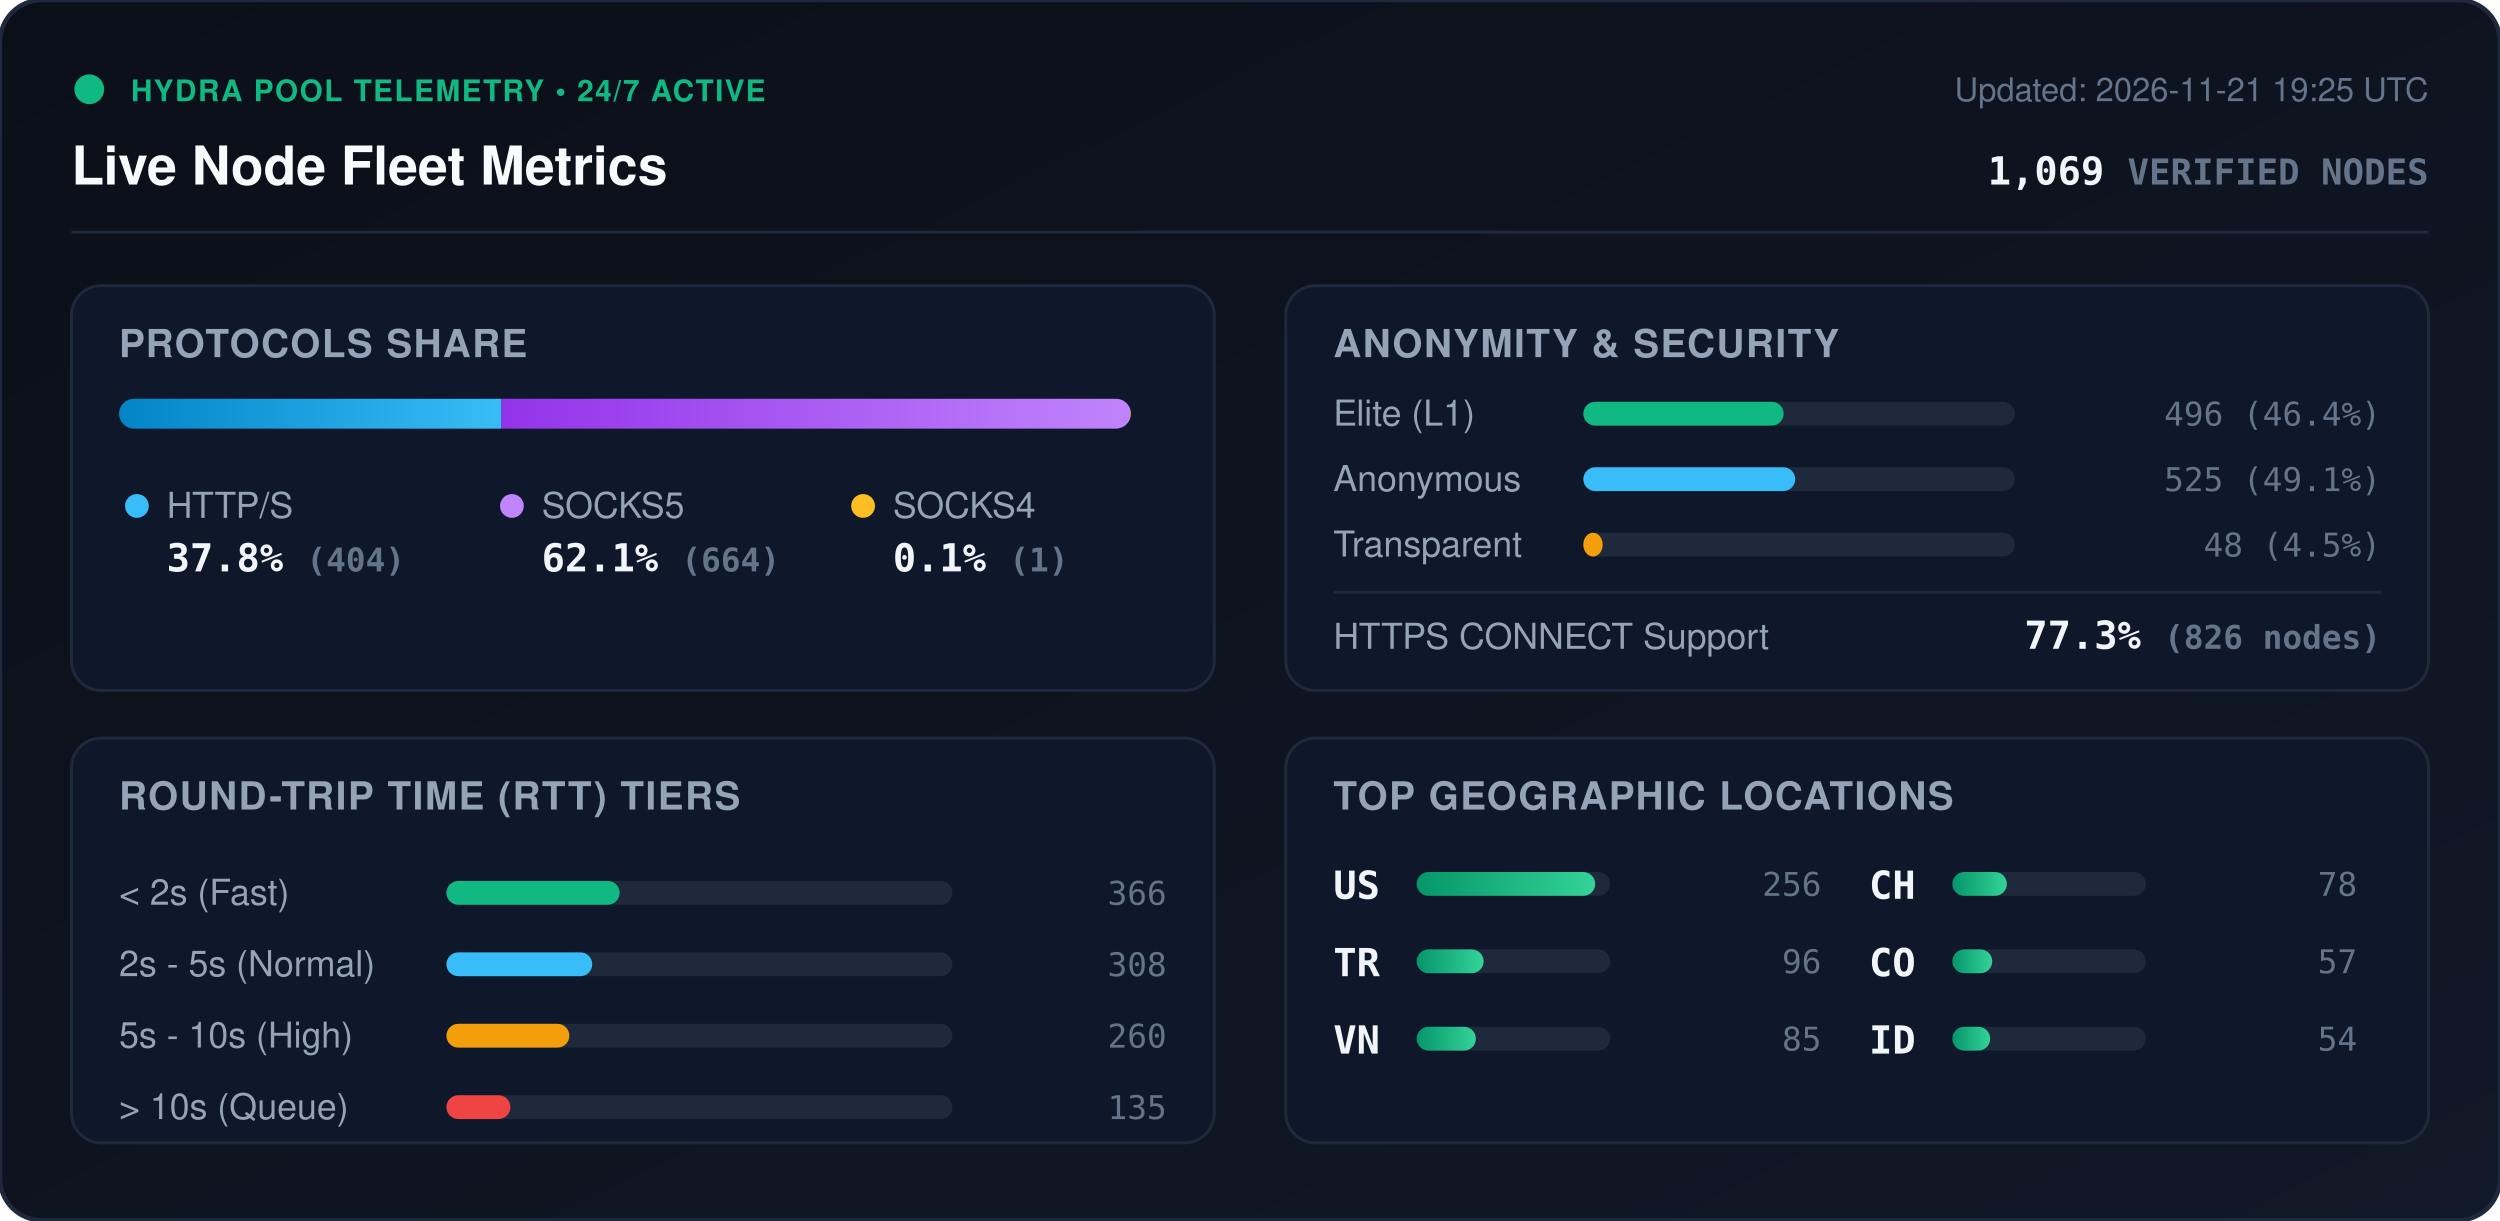
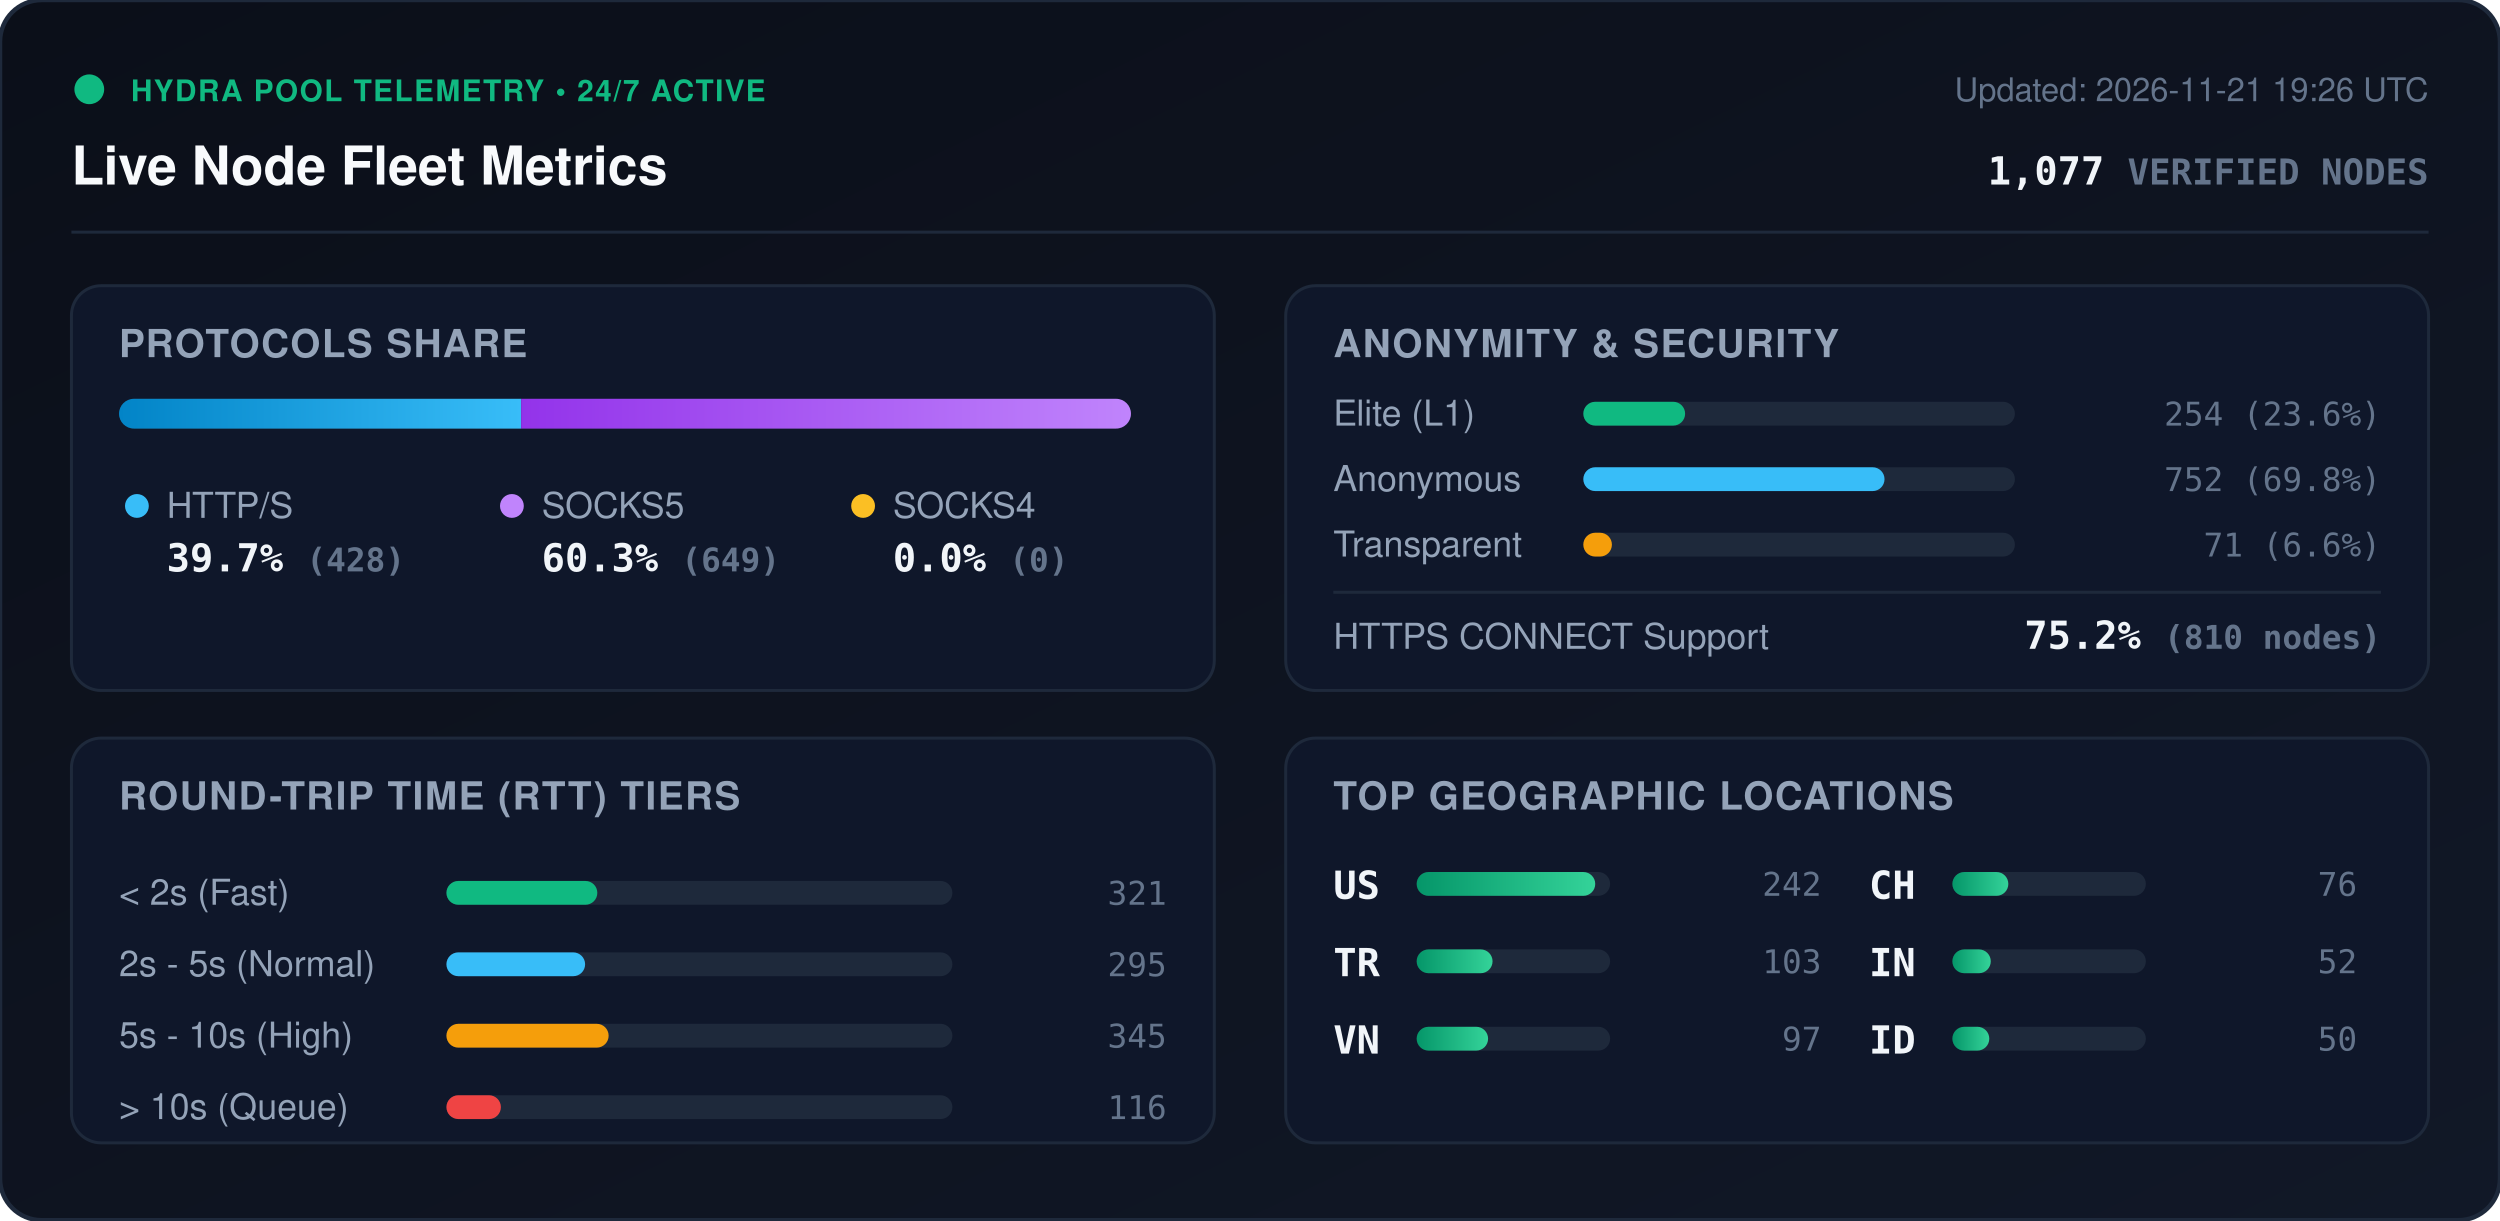
<svg xmlns="http://www.w3.org/2000/svg" viewBox="0 0 840 410" width="840" height="410" style="max-width: 100%; height: auto;">
  <defs>
    <linearGradient id="bg" x1="0%" y1="0%" x2="100%" y2="100%">
      <stop offset="0%" stop-color="#0b0f19" />
      <stop offset="100%" stop-color="#111827" />
    </linearGradient>
    <linearGradient id="bar-http" x1="0%" y1="0%" x2="100%" y2="0%">
      <stop offset="0%" stop-color="#0284c7" />
      <stop offset="100%" stop-color="#38bdf8" />
    </linearGradient>
    <linearGradient id="bar-socks5" x1="0%" y1="0%" x2="100%" y2="0%">
      <stop offset="0%" stop-color="#9333ea" />
      <stop offset="100%" stop-color="#c084fc" />
    </linearGradient>
    <linearGradient id="bar-socks4" x1="0%" y1="0%" x2="100%" y2="0%">
      <stop offset="0%" stop-color="#d97706" />
      <stop offset="100%" stop-color="#fbbf24" />
    </linearGradient>
    <linearGradient id="bar-green" x1="0%" y1="0%" x2="100%" y2="0%">
      <stop offset="0%" stop-color="#059669" />
      <stop offset="100%" stop-color="#34d399" />
    </linearGradient>
    <clipPath id="prog-track-clip">
      <rect width="340.0" height="10" rx="5" />
    </clipPath>
    <style>
      .title { font: 700 18px -apple-system, BlinkMacSystemFont, 'Segoe UI', Helvetica, Arial, sans-serif; fill: #f8fafc; }
      .sub { font: 500 11px -apple-system, BlinkMacSystemFont, 'Segoe UI', Helvetica, Arial, sans-serif; fill: #64748b; }
      .section-hdr { font: 600 13px -apple-system, BlinkMacSystemFont, 'Segoe UI', Helvetica, Arial, sans-serif; fill: #94a3b8; letter-spacing: 0.5px; }
      .metric-val { font: 700 13px -apple-system, BlinkMacSystemFont, 'Segoe UI', Helvetica, Arial, sans-serif; fill: #f1f5f9; }
      .metric-lbl { font: 500 12px -apple-system, BlinkMacSystemFont, 'Segoe UI', Helvetica, Arial, sans-serif; fill: #94a3b8; }
      .badge-txt { font: 700 10px -apple-system, BlinkMacSystemFont, 'Segoe UI', Helvetica, Arial, sans-serif; fill: #10b981; letter-spacing: 0.5px; }
      .mono { font-family: ui-monospace, SFMono-Regular, Menlo, Monaco, Consolas, monospace; }
      .pulse { animation: beacon 2s infinite ease-in-out; }
      @keyframes beacon { 0%, 100% { opacity: 1; } 50% { opacity: 0.35; } }
    </style>
  </defs>
  <rect width="840" height="410" rx="14" fill="url(#bg)" stroke="#1e293b" stroke-width="1.5" />
  <g transform="translate(24, 24)">
    <circle cx="6" cy="6" r="5" fill="#10b981" class="pulse" />
    <text x="20" y="10" class="badge-txt">HYDRA POOL TELEMETRY • 24/7 ACTIVE</text>
    <text x="0" y="38" class="title">Live Node Fleet Metrics</text>
-     <text x="792" y="10" text-anchor="end" class="sub">Updated: 2026-11-21 19:25 UTC</text>
-     <text x="792" y="38" text-anchor="end" class="metric-val mono" fill="#38bdf8">1,069 <tspan font-size="12" fill="#64748b">VERIFIED NODES</tspan>
+     <text x="792" y="10" text-anchor="end" class="sub">Updated: 2026-11-21 19:26 UTC</text>
+     <text x="792" y="38" text-anchor="end" class="metric-val mono" fill="#38bdf8">1,077 <tspan font-size="12" fill="#64748b">VERIFIED NODES</tspan>
    </text>
  </g>
  <line x1="24" y1="78" x2="816" y2="78" stroke="#1e293b" stroke-width="1" />
  <g transform="translate(24, 96)">
    <rect width="384" height="136" rx="10" fill="#0f172a" stroke="#1e293b" />
    <text x="16" y="24" class="section-hdr">PROTOCOLS SHARE</text>
    <g transform="translate(16, 38)">
      <rect width="340.0" height="10" rx="5" fill="#1e293b" />
      <g clip-path="url(#prog-track-clip)">
-         <rect x="0" width="128.5" height="10" fill="url(#bar-http)" />
-         <rect x="128.5" width="211.2" height="10" fill="url(#bar-socks5)" />
-         <rect x="339.7" width="0.3" height="10" fill="url(#bar-socks4)" />
+         <rect x="0" width="135.1" height="10" fill="url(#bar-http)" />
+         <rect x="135.1" width="204.9" height="10" fill="url(#bar-socks5)" />
+         <rect x="340.0" width="0.0" height="10" fill="url(#bar-socks4)" />
      </g>
    </g>
    <g transform="translate(16, 68)">
      <circle cx="6" cy="6" r="4" fill="#38bdf8" />
      <text x="16" y="10" class="metric-lbl">HTTP/S</text>
-       <text x="16" y="28" class="metric-val mono">37.8% <tspan font-size="11" fill="#64748b">(404)</tspan>
+       <text x="16" y="28" class="metric-val mono">39.7% <tspan font-size="11" fill="#64748b">(428)</tspan>
      </text>
      <circle cx="132" cy="6" r="4" fill="#c084fc" />
      <text x="142" y="10" class="metric-lbl">SOCKS5</text>
-       <text x="142" y="28" class="metric-val mono">62.1% <tspan font-size="11" fill="#64748b">(664)</tspan>
+       <text x="142" y="28" class="metric-val mono">60.3% <tspan font-size="11" fill="#64748b">(649)</tspan>
      </text>
      <circle cx="250" cy="6" r="4" fill="#fbbf24" />
      <text x="260" y="10" class="metric-lbl">SOCKS4</text>
-       <text x="260" y="28" class="metric-val mono">0.1% <tspan font-size="11" fill="#64748b">(1)</tspan>
+       <text x="260" y="28" class="metric-val mono">0.0% <tspan font-size="11" fill="#64748b">(0)</tspan>
      </text>
    </g>
  </g>
  <g transform="translate(432, 96)">
    <rect width="384" height="136" rx="10" fill="#0f172a" stroke="#1e293b" />
    <text x="16" y="24" class="section-hdr">ANONYMITY &amp; SECURITY</text>
    <text x="16" y="47" class="metric-lbl">Elite (L1)</text>
    <rect x="100" y="39" width="145.0" height="8" rx="4" fill="#1e293b" />
-     <rect x="100" y="39" width="67.3" height="8" rx="4" fill="#10b981" />
-     <text x="368" y="47" text-anchor="end" class="mono sub" fill="#e2e8f0">496 (46.4%)</text>
+     <rect x="100" y="39" width="34.2" height="8" rx="4" fill="#10b981" />
+     <text x="368" y="47" text-anchor="end" class="mono sub" fill="#e2e8f0">254 (23.6%)</text>
    <text x="16" y="69" class="metric-lbl">Anonymous</text>
    <rect x="100" y="61" width="145.0" height="8" rx="4" fill="#1e293b" />
-     <rect x="100" y="61" width="71.2" height="8" rx="4" fill="#38bdf8" />
-     <text x="368" y="69" text-anchor="end" class="mono sub" fill="#e2e8f0">525 (49.1%)</text>
+     <rect x="100" y="61" width="101.2" height="8" rx="4" fill="#38bdf8" />
+     <text x="368" y="69" text-anchor="end" class="mono sub" fill="#e2e8f0">752 (69.8%)</text>
    <text x="16" y="91" class="metric-lbl">Transparent</text>
    <rect x="100" y="83" width="145.0" height="8" rx="4" fill="#1e293b" />
-     <rect x="100" y="83" width="6.5" height="8" rx="4" fill="#f59e0b" />
-     <text x="368" y="91" text-anchor="end" class="mono sub" fill="#e2e8f0">48 (4.5%)</text>
+     <rect x="100" y="83" width="9.6" height="8" rx="4" fill="#f59e0b" />
+     <text x="368" y="91" text-anchor="end" class="mono sub" fill="#e2e8f0">71 (6.6%)</text>
    <line x1="16" y1="103" x2="368" y2="103" stroke="#1e293b" stroke-width="1" />
    <text x="16" y="122" class="metric-lbl">HTTPS CONNECT Support</text>
-     <text x="368" y="122" text-anchor="end" class="metric-val mono" fill="#34d399">77.3% <tspan font-size="11" fill="#64748b">(826 nodes)</tspan>
+     <text x="368" y="122" text-anchor="end" class="metric-val mono" fill="#34d399">75.2% <tspan font-size="11" fill="#64748b">(810 nodes)</tspan>
    </text>
  </g>
  <g transform="translate(24, 248)">
    <rect width="384" height="136" rx="10" fill="#0f172a" stroke="#1e293b" />
    <text x="16" y="24" class="section-hdr">ROUND-TRIP TIME (RTT) TIERS</text>
    <g transform="translate(16, 42)">
      <text x="0" y="14" class="metric-lbl">&lt; 2s (Fast)</text>
      <rect x="110" y="6" width="170" height="8" rx="4" fill="#1e293b" />
-       <rect x="110" y="6" width="58.2" height="8" rx="4" fill="#10b981" />
-       <text x="352" y="14" text-anchor="end" class="mono sub">366</text>
+       <rect x="110" y="6" width="50.7" height="8" rx="4" fill="#10b981" />
+       <text x="352" y="14" text-anchor="end" class="mono sub">321</text>
      <text x="0" y="38" class="metric-lbl">2s - 5s (Normal)</text>
      <rect x="110" y="30" width="170" height="8" rx="4" fill="#1e293b" />
-       <rect x="110" y="30" width="49.0" height="8" rx="4" fill="#38bdf8" />
-       <text x="352" y="38" text-anchor="end" class="mono sub">308</text>
+       <rect x="110" y="30" width="46.6" height="8" rx="4" fill="#38bdf8" />
+       <text x="352" y="38" text-anchor="end" class="mono sub">295</text>
      <text x="0" y="62" class="metric-lbl">5s - 10s (High)</text>
      <rect x="110" y="54" width="170" height="8" rx="4" fill="#1e293b" />
-       <rect x="110" y="54" width="41.3" height="8" rx="4" fill="#f59e0b" />
-       <text x="352" y="62" text-anchor="end" class="mono sub">260</text>
+       <rect x="110" y="54" width="54.5" height="8" rx="4" fill="#f59e0b" />
+       <text x="352" y="62" text-anchor="end" class="mono sub">345</text>
      <text x="0" y="86" class="metric-lbl">&gt; 10s (Queue)</text>
      <rect x="110" y="78" width="170" height="8" rx="4" fill="#1e293b" />
-       <rect x="110" y="78" width="21.5" height="8" rx="4" fill="#ef4444" />
-       <text x="352" y="86" text-anchor="end" class="mono sub">135</text>
+       <rect x="110" y="78" width="18.3" height="8" rx="4" fill="#ef4444" />
+       <text x="352" y="86" text-anchor="end" class="mono sub">116</text>
    </g>
  </g>
  <g transform="translate(432, 248)">
    <rect width="384" height="136" rx="10" fill="#0f172a" stroke="#1e293b" />
    <text x="16" y="24" class="section-hdr">TOP GEOGRAPHIC LOCATIONS</text>
    <g transform="translate(16, 42)">
      <g transform="translate(0, 0)">
        <text x="0" y="12" class="mono metric-val" font-size="12">US</text>
        <rect x="28" y="3" width="65" height="8" rx="4" fill="#1e293b" />
        <rect x="28" y="3" width="60.0" height="8" rx="4" fill="url(#bar-green)" />
-         <text x="164" y="11" text-anchor="end" class="mono sub">256</text>
+         <text x="164" y="11" text-anchor="end" class="mono sub">242</text>
      </g>
      <g transform="translate(0, 26)">
        <text x="0" y="12" class="mono metric-val" font-size="12">TR</text>
        <rect x="28" y="3" width="65" height="8" rx="4" fill="#1e293b" />
-         <rect x="28" y="3" width="22.5" height="8" rx="4" fill="url(#bar-green)" />
-         <text x="164" y="11" text-anchor="end" class="mono sub">96</text>
+         <rect x="28" y="3" width="25.5" height="8" rx="4" fill="url(#bar-green)" />
+         <text x="164" y="11" text-anchor="end" class="mono sub">103</text>
      </g>
      <g transform="translate(0, 52)">
        <text x="0" y="12" class="mono metric-val" font-size="12">VN</text>
        <rect x="28" y="3" width="65" height="8" rx="4" fill="#1e293b" />
-         <rect x="28" y="3" width="19.9" height="8" rx="4" fill="url(#bar-green)" />
-         <text x="164" y="11" text-anchor="end" class="mono sub">85</text>
+         <rect x="28" y="3" width="24.0" height="8" rx="4" fill="url(#bar-green)" />
+         <text x="164" y="11" text-anchor="end" class="mono sub">97</text>
      </g>
      <g transform="translate(180, 0)">
        <text x="0" y="12" class="mono metric-val" font-size="12">CH</text>
        <rect x="28" y="3" width="65" height="8" rx="4" fill="#1e293b" />
-         <rect x="28" y="3" width="18.3" height="8" rx="4" fill="url(#bar-green)" />
-         <text x="164" y="11" text-anchor="end" class="mono sub">78</text>
+         <rect x="28" y="3" width="18.8" height="8" rx="4" fill="url(#bar-green)" />
+         <text x="164" y="11" text-anchor="end" class="mono sub">76</text>
      </g>
      <g transform="translate(180, 26)">
-         <text x="0" y="12" class="mono metric-val" font-size="12">CO</text>
+         <text x="0" y="12" class="mono metric-val" font-size="12">IN</text>
        <rect x="28" y="3" width="65" height="8" rx="4" fill="#1e293b" />
-         <rect x="28" y="3" width="13.4" height="8" rx="4" fill="url(#bar-green)" />
-         <text x="164" y="11" text-anchor="end" class="mono sub">57</text>
+         <rect x="28" y="3" width="12.9" height="8" rx="4" fill="url(#bar-green)" />
+         <text x="164" y="11" text-anchor="end" class="mono sub">52</text>
      </g>
      <g transform="translate(180, 52)">
        <text x="0" y="12" class="mono metric-val" font-size="12">ID</text>
        <rect x="28" y="3" width="65" height="8" rx="4" fill="#1e293b" />
-         <rect x="28" y="3" width="12.7" height="8" rx="4" fill="url(#bar-green)" />
-         <text x="164" y="11" text-anchor="end" class="mono sub">54</text>
+         <rect x="28" y="3" width="12.4" height="8" rx="4" fill="url(#bar-green)" />
+         <text x="164" y="11" text-anchor="end" class="mono sub">50</text>
      </g>
    </g>
  </g>
</svg>
